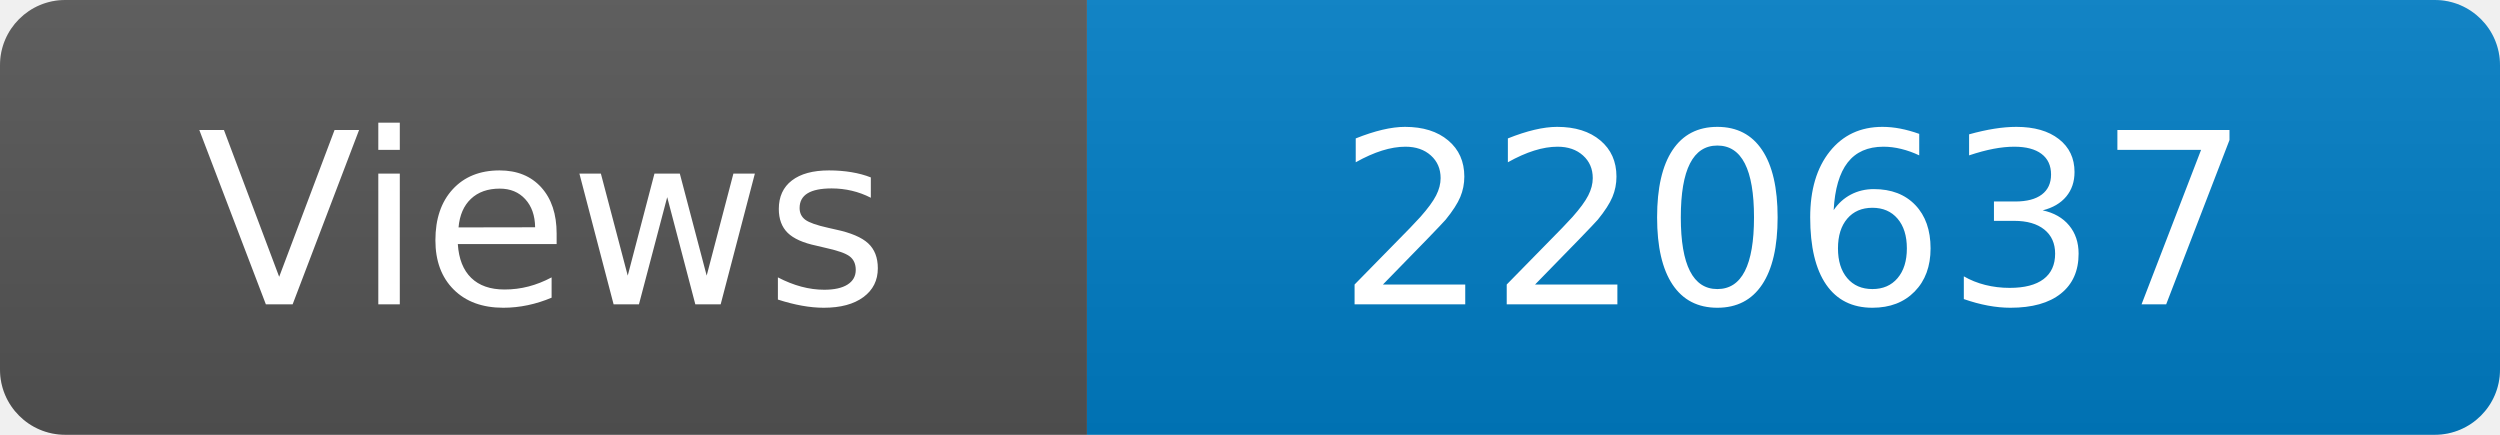
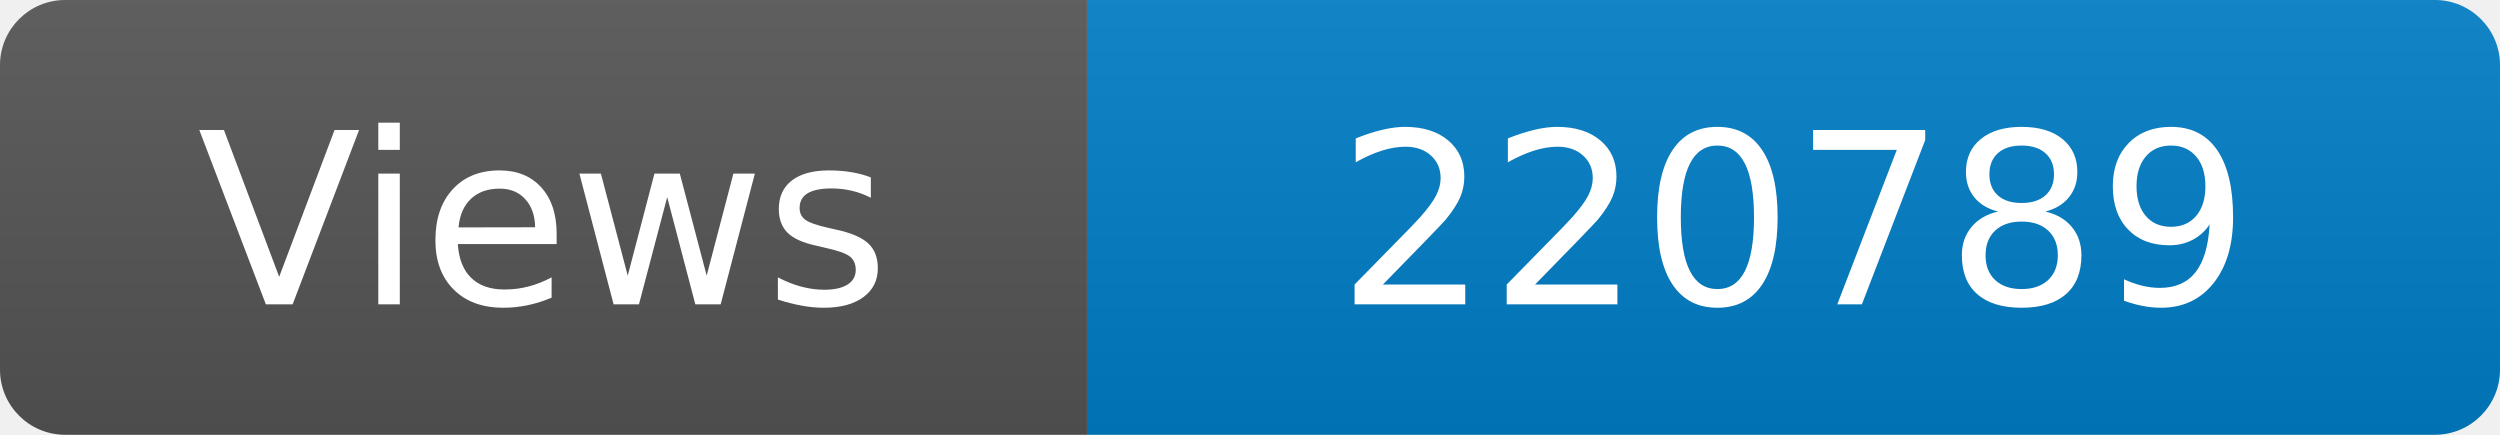
<svg xmlns="http://www.w3.org/2000/svg" width="115" height="20" role="img" aria-label="Maintained?: yes">
  <linearGradient id="s" x2="0" y2="100%">
    <stop offset="0" stop-color="#bbb" stop-opacity=".1" />
    <stop offset="1" stop-opacity=".1" />
  </linearGradient>
  <clipPath id="r">
    <rect width="115" height="20" rx="3" fill="#fff" />
  </clipPath>
  <g clip-path="url(#r)">
    <rect width="50" height="20" fill="#555" />
    <rect x="50" width="160" height="20" fill="#007ec6" />
    <rect width="115" height="20" fill="url(#s)" />
  </g>
  <g fill="#fff" text-anchor="middle" font-family="Verdana,Geneva,DejaVu Sans,sans-serif" font-size="110">
    <text x="250" y="140" transform="scale(.1)" fill="#fff">Views</text>
-     <text x="825" y="140" transform="scale(.1)" fill="#fff">220637</text>
+     <text x="825" y="140" transform="scale(.1)" fill="#fff">220789</text>
  </g>
</svg>
